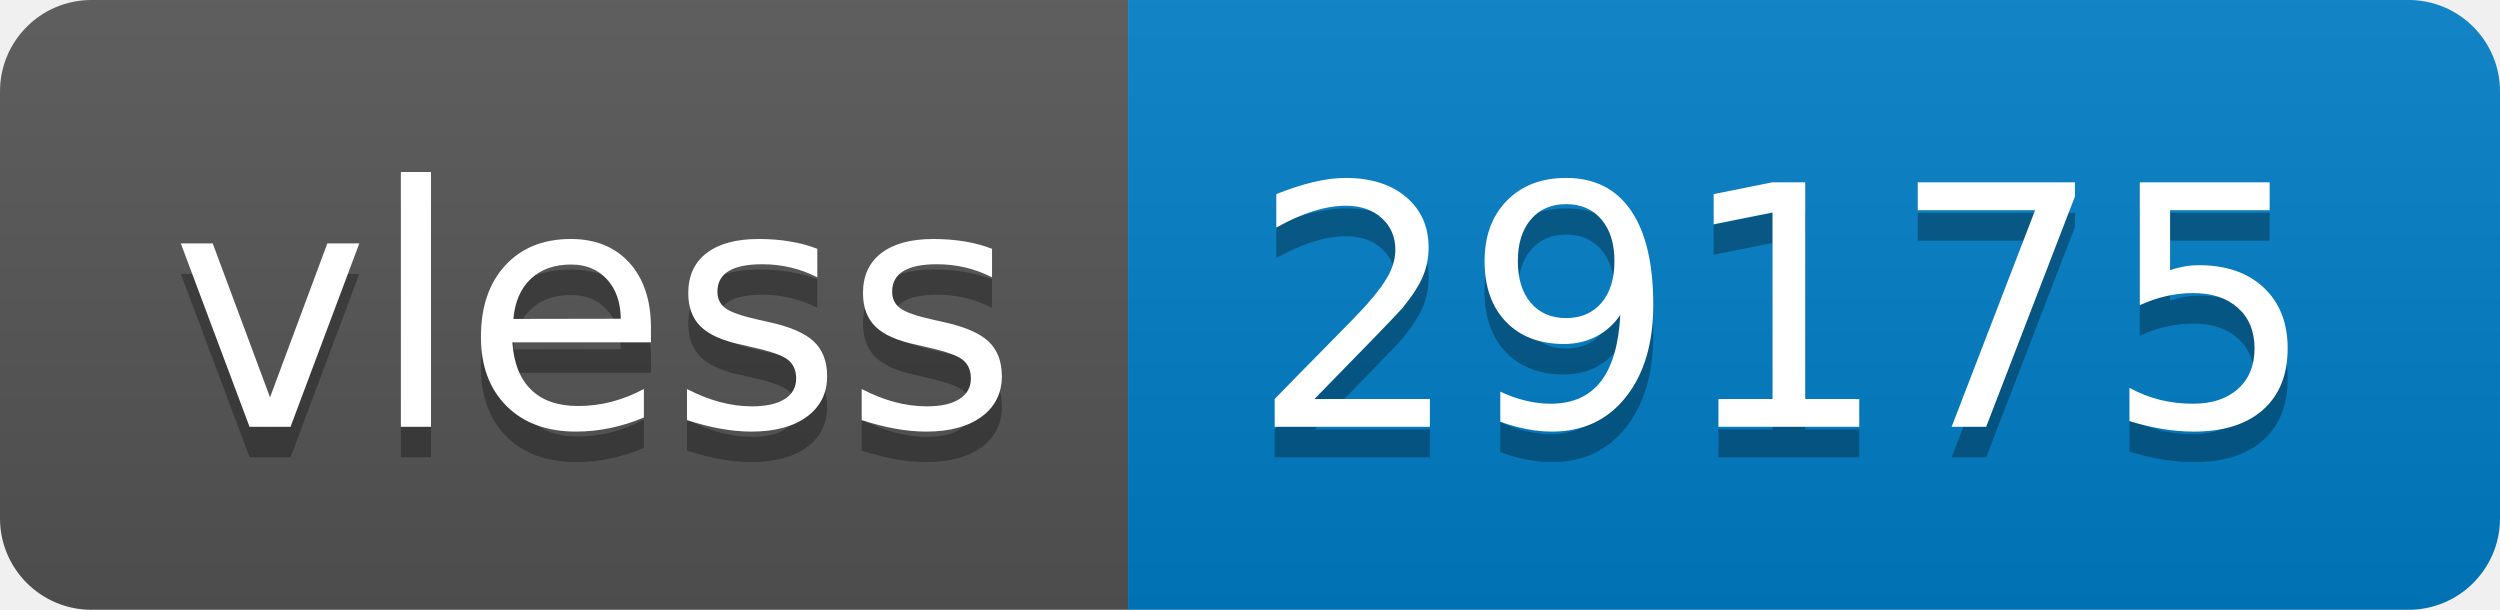
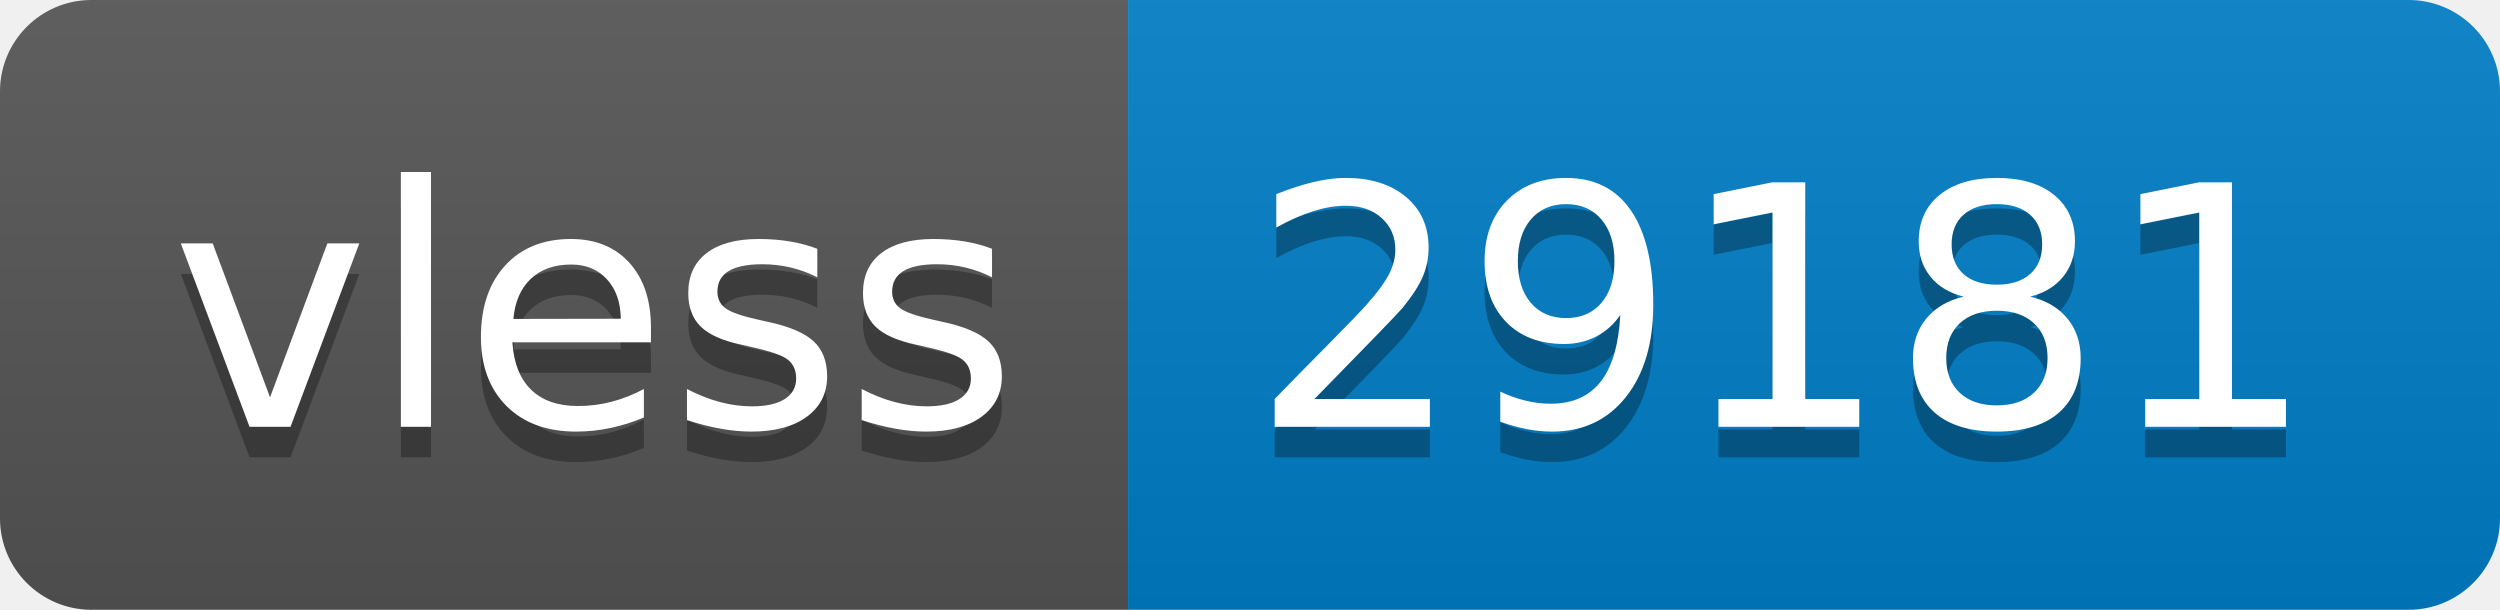
- <svg xmlns="http://www.w3.org/2000/svg" width="82" height="20" role="img" aria-label="vless: 29175">
+ <svg xmlns="http://www.w3.org/2000/svg" width="82" height="20" role="img" aria-label="vless: 29181">
  <linearGradient id="s" x2="0" y2="100%">
    <stop offset="0" stop-color="#bbb" stop-opacity=".1" />
    <stop offset="1" stop-opacity=".1" />
  </linearGradient>
  <clipPath id="r">
    <rect width="82" height="20" rx="3" fill="#fff" />
  </clipPath>
  <g clip-path="url(#r)">
    <rect width="37" height="20" fill="#555" />
    <rect x="37" width="45" height="20" fill="#007ec6" />
    <rect width="82" height="20" fill="url(#s)" />
  </g>
  <g fill="#fff" text-anchor="middle" font-family="Verdana,Geneva,DejaVu Sans,sans-serif" text-rendering="geometricPrecision" font-size="110">
    <text aria-hidden="true" x="195" y="150" fill="#010101" fill-opacity=".3" transform="scale(.1)" textLength="270">vless</text>
    <text x="195" y="140" transform="scale(.1)" fill="#fff" textLength="270">vless</text>
-     <text aria-hidden="true" x="585" y="150" fill="#010101" fill-opacity=".3" transform="scale(.1)" textLength="350">29175</text>
-     <text x="585" y="140" transform="scale(.1)" fill="#fff" textLength="350">29175</text>
+     <text aria-hidden="true" x="585" y="150" fill="#010101" fill-opacity=".3" transform="scale(.1)" textLength="350">29181</text>
+     <text x="585" y="140" transform="scale(.1)" fill="#fff" textLength="350">29181</text>
  </g>
</svg>
